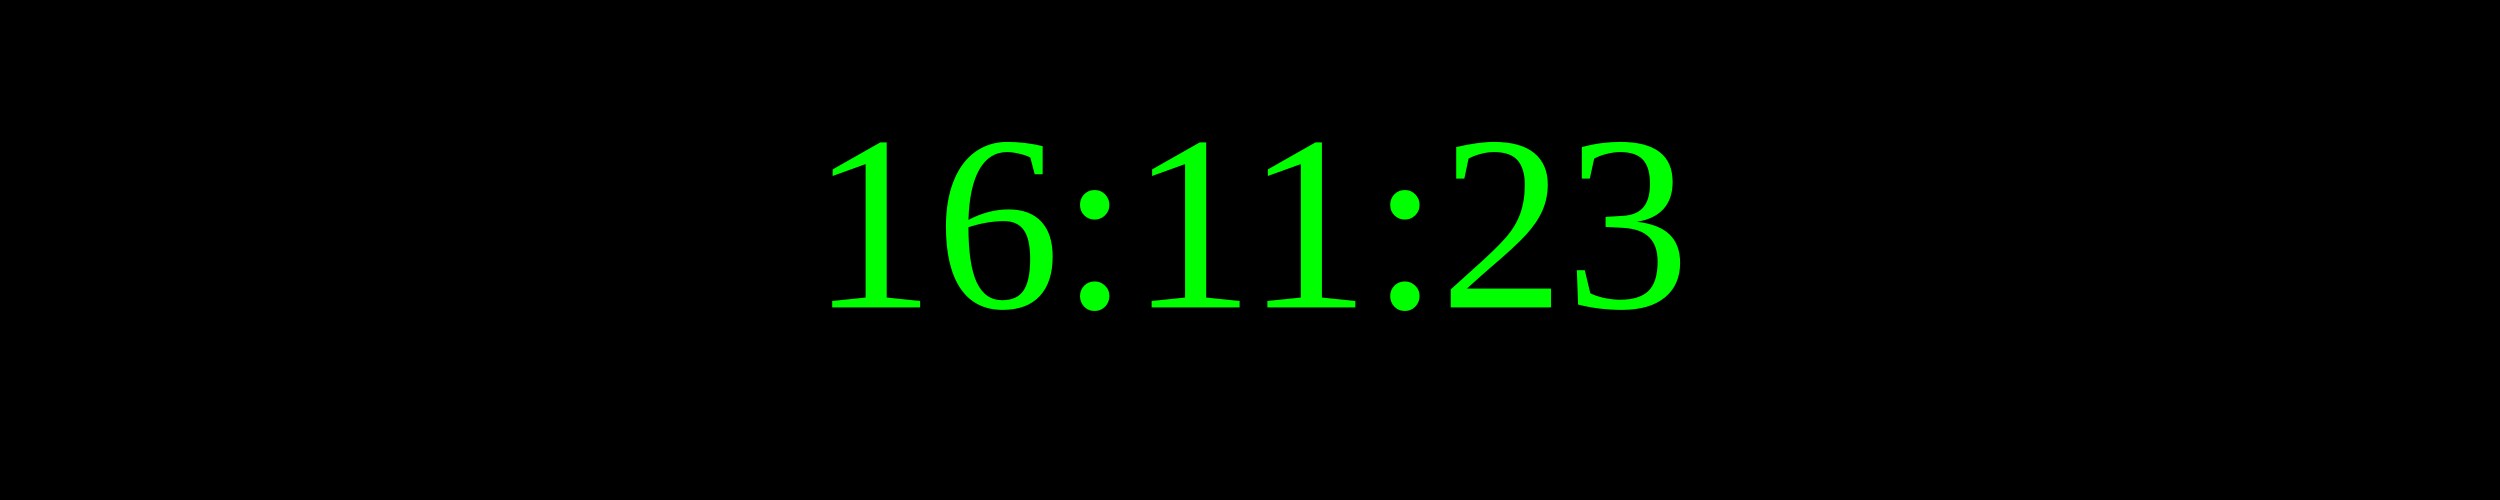
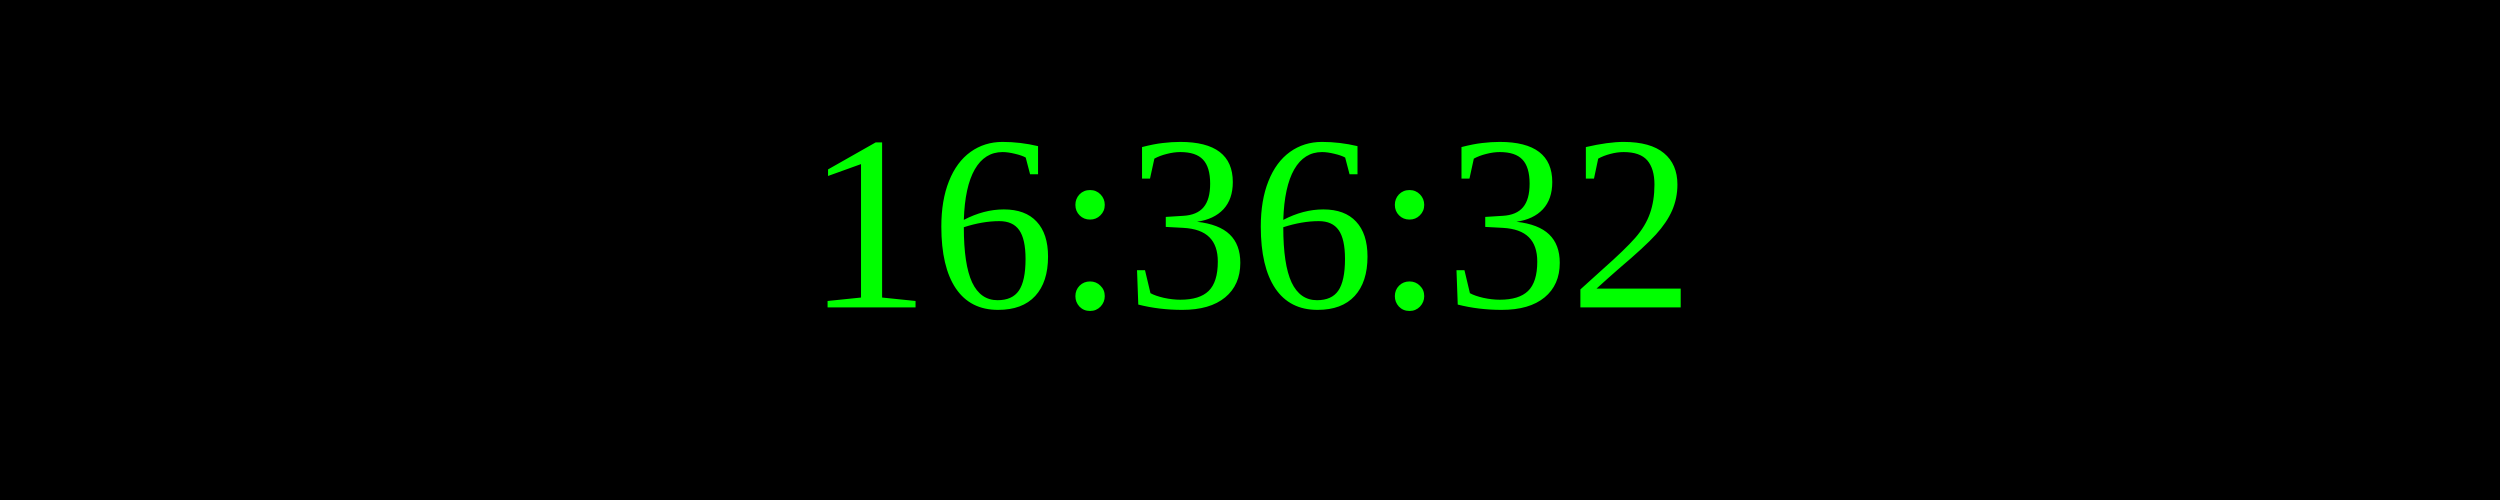
<svg xmlns="http://www.w3.org/2000/svg" width="250" height="50">
  <rect width="100%" height="100%" fill="black" />
  <text x="50%" y="50%" font-size="25" fill="lime" text-anchor="middle" dominant-baseline="middle">
- 16:11:23
+ 16:36:32
</text>
</svg>
